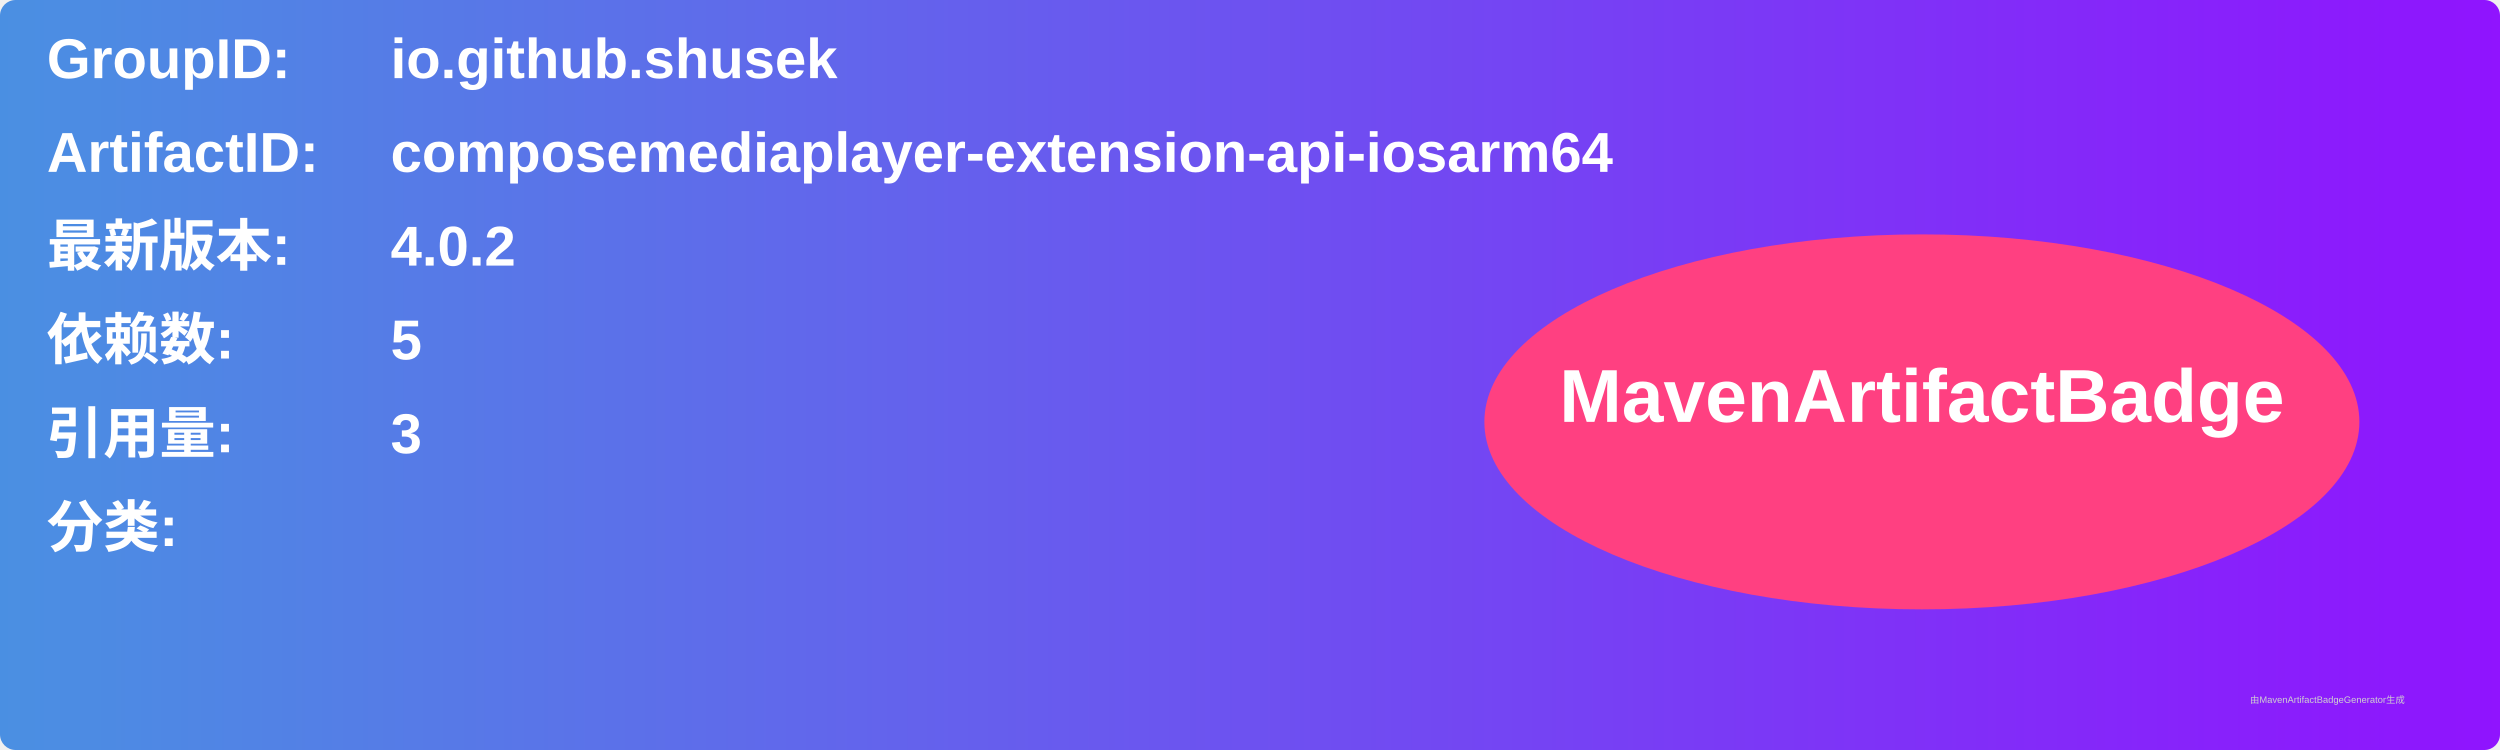
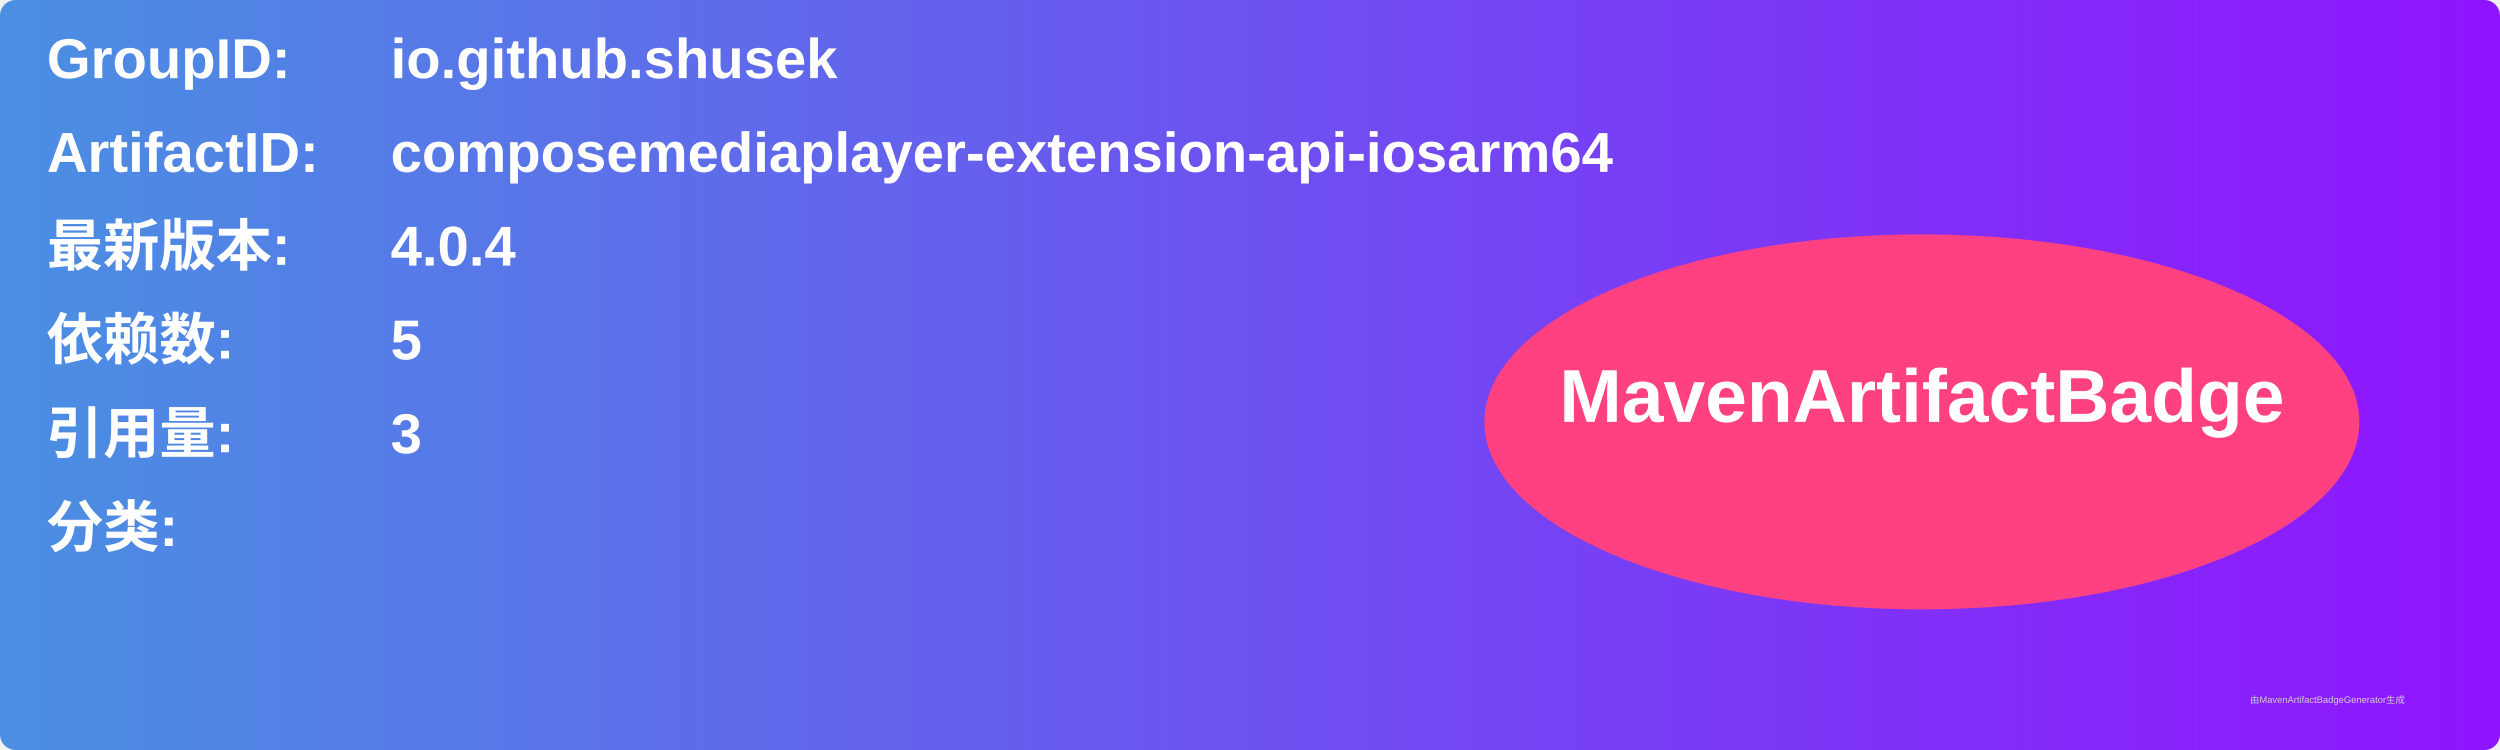
<svg xmlns="http://www.w3.org/2000/svg" width="800" height="240" viewBox="0 0 800 240">
  <linearGradient id="grad" x1="0%" y1="0%" x2="100%" y2="0%">
    <stop offset="0%" stop-color="#4a90e2" />
    <stop offset="100%" stop-color="#9013fe" />
  </linearGradient>
  <rect width="100%" height="100%" rx="5" ry="5" fill="url(#grad)" />
  <g transform="translate(15, 15)">
    <text x="0" y="10" font-family="Arial" font-size="18" fill="white" font-weight="bold" width="260">GroupID:</text>
    <text x="110" y="10" font-family="Arial" font-size="18" fill="white" font-weight="bold" width="460">io.github.shusek</text>
    <text x="0" y="40" font-family="Arial" font-size="18" fill="white" font-weight="bold" width="260">ArtifactID:</text>
    <text x="110" y="40" font-family="Arial" font-size="18" fill="white" font-weight="bold" width="460">composemediaplayer-extension-api-iosarm64</text>
    <text x="0" y="70" font-family="Arial" font-size="18" fill="white" font-weight="bold">最新版本:</text>
    <text x="110" y="70" font-family="Arial" font-size="18" fill="white" font-weight="bold">
-       <tspan font-weight="bold">4.0.2</tspan>
+       <tspan font-weight="bold">4.0.4</tspan>
    </text>
    <text x="0" y="100" font-family="Arial" font-size="18" fill="white" font-weight="bold">依赖数: </text>
    <text x="110" y="100" font-family="Arial" font-size="18" fill="white">
      <tspan font-weight="bold">5</tspan>
    </text>
    <text x="0" y="130" font-family="Arial" font-size="18" fill="white" font-weight="bold">引用量: </text>
    <text x="110" y="130" font-family="Arial" font-size="18" fill="white">
      <tspan font-weight="bold">3</tspan>
    </text>
    <text x="0" y="160" font-family="Arial" font-size="18" fill="white" font-weight="bold">分类:</text>
    <text x="10" y="190" font-family="Arial" font-size="10" fill="white">
      <tspan font-weight="bold" />
    </text>
    <ellipse cx="600" cy="120" rx="140" ry="60" fill="#ff4081" />
    <text x="600" y="120" text-anchor="middle" font-family="Arial" font-size="24" fill="white" font-weight="bold">MavenArtifactBadge</text>
  </g>
  <text x="720" y="225" font-family="Arial" font-size="3" fill="#d0d0d0">由MavenArtifactBadgeGenerator生成</text>
</svg>
